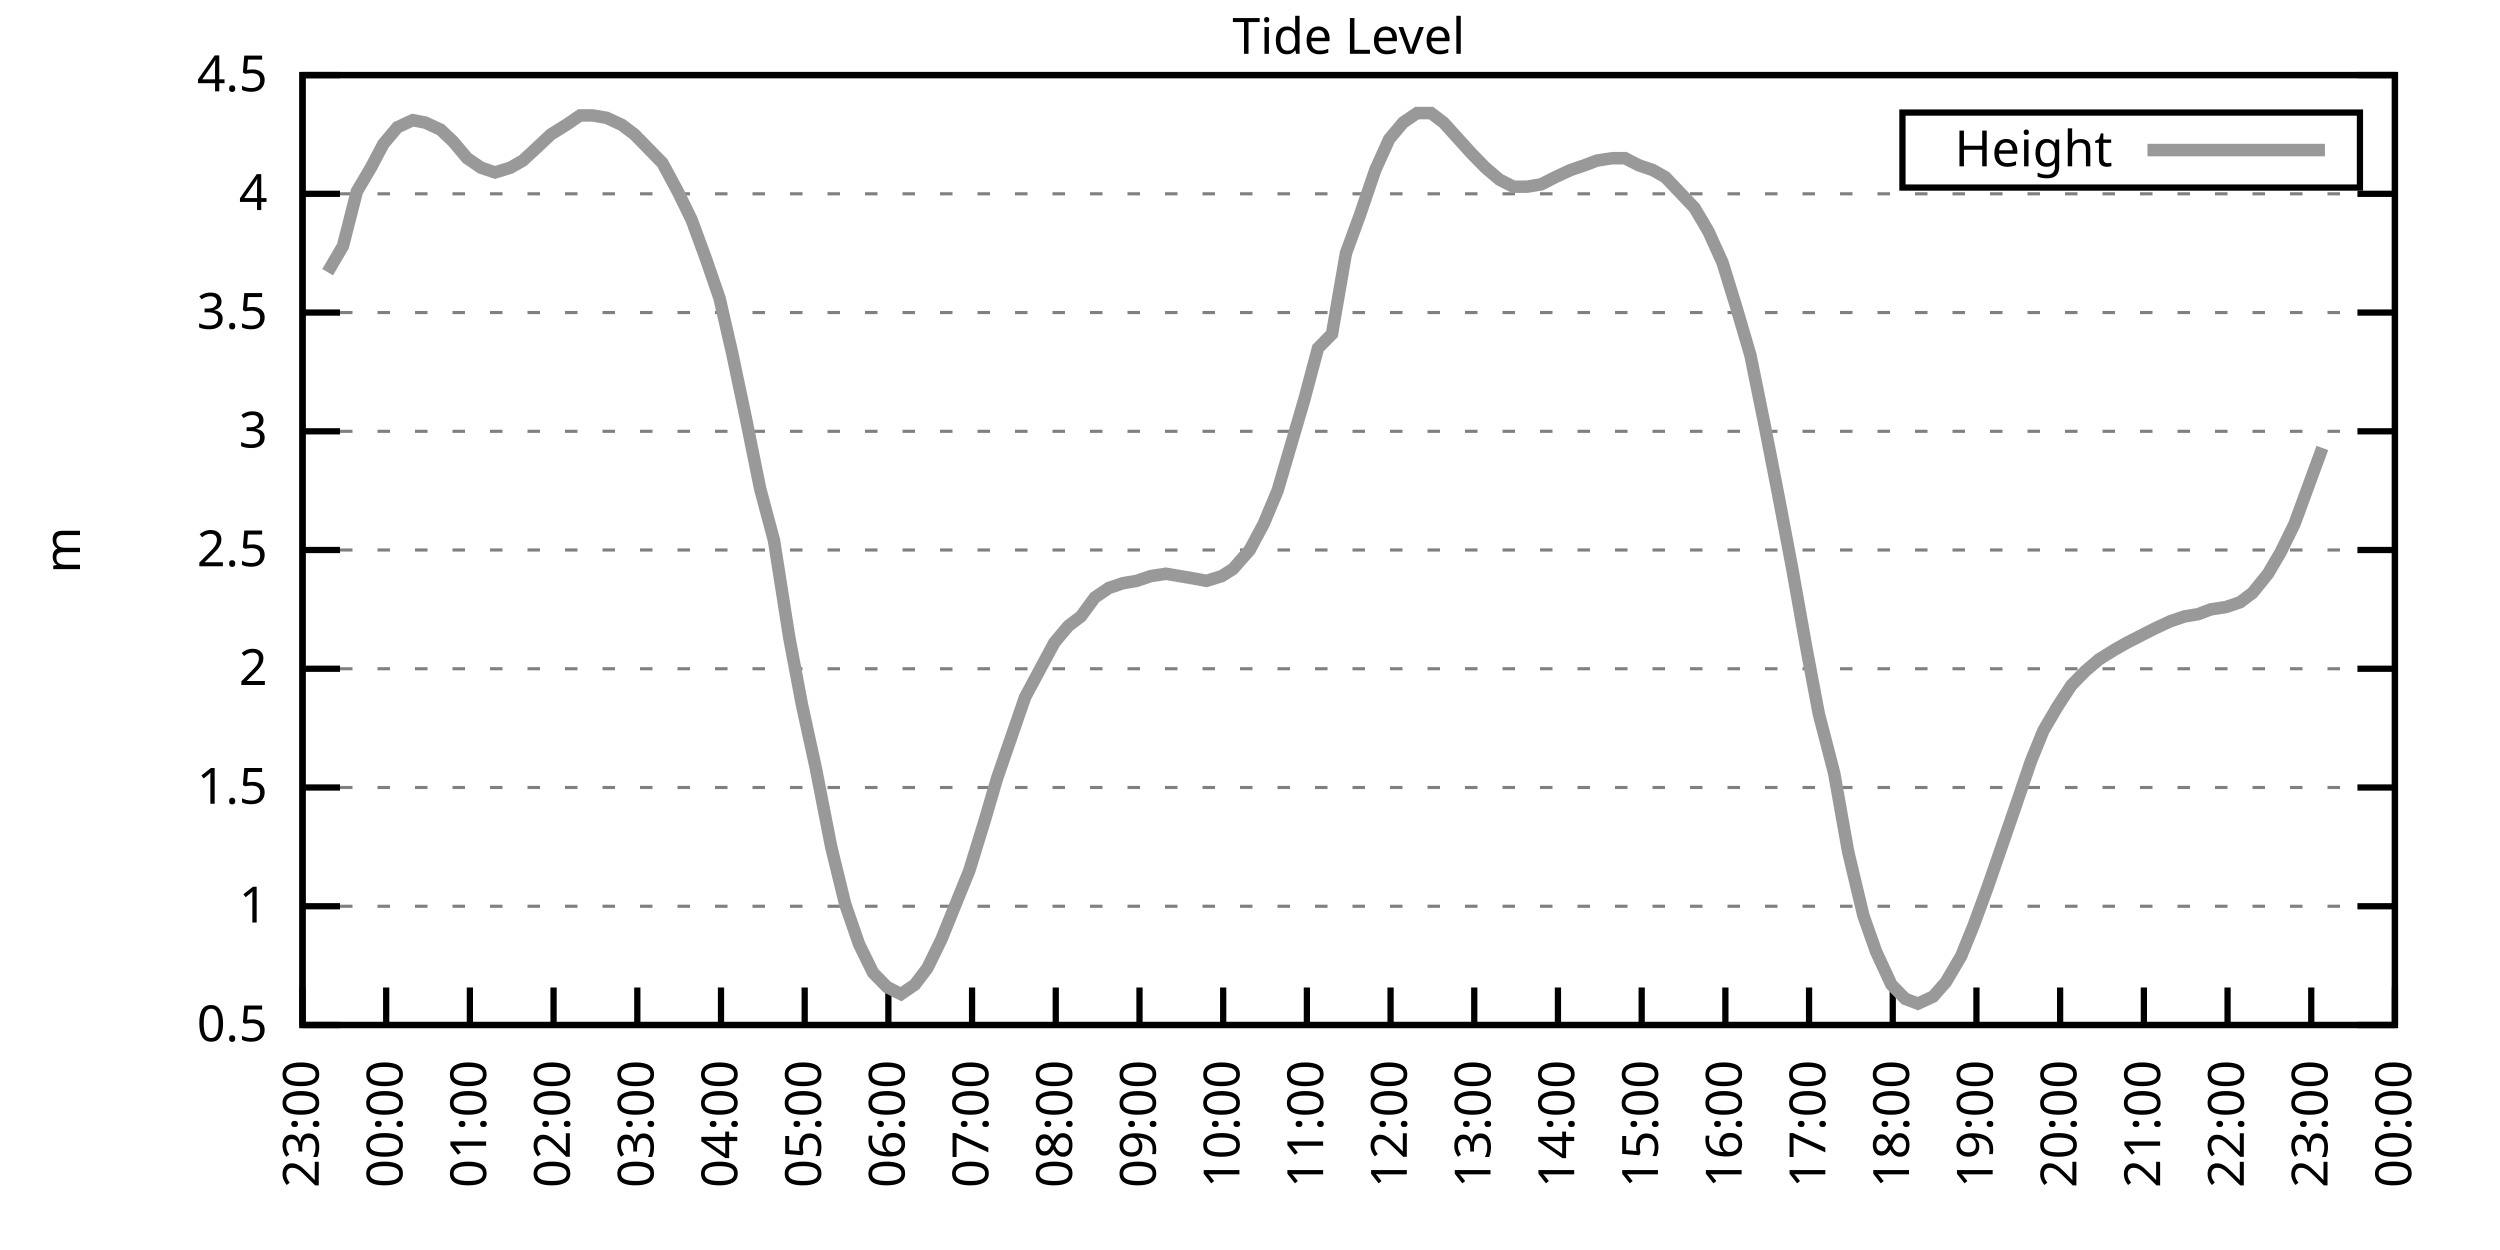
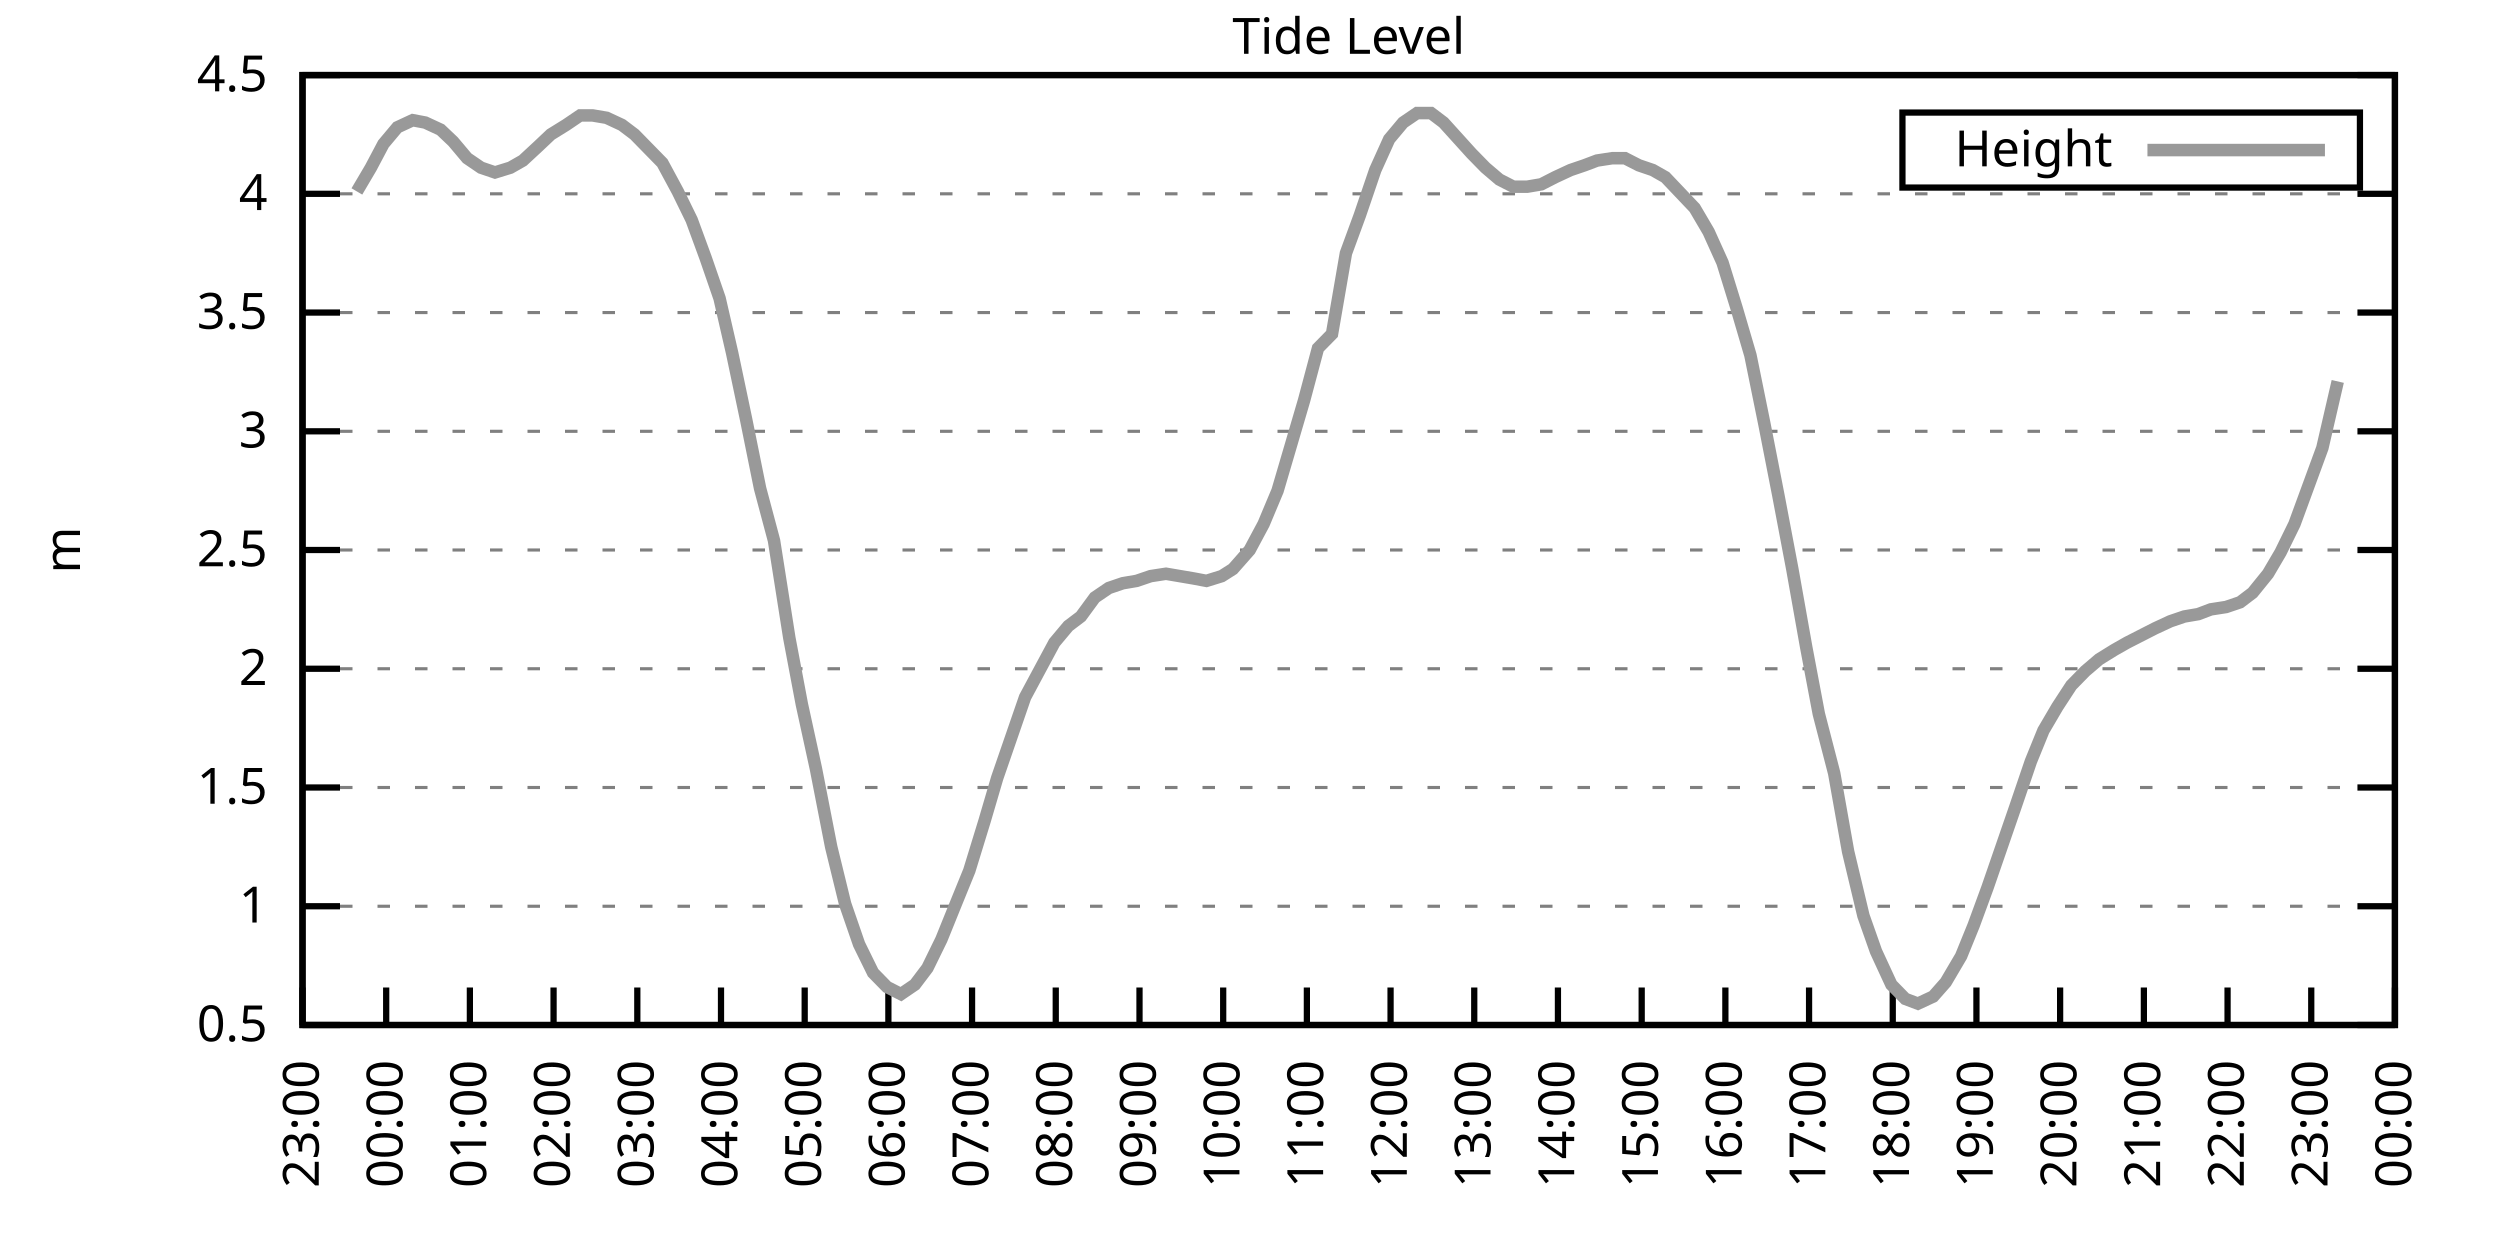
<svg xmlns="http://www.w3.org/2000/svg" xmlns:xlink="http://www.w3.org/1999/xlink" width="400" height="200" viewBox="0 0 400 200">
  <g id="gnuplot_canvas">
    <rect x="0" y="0" width="400" height="200" fill="none" />
    <defs>
      <circle id="gpDot" r="0.5" stroke-width="0.5" stroke="currentColor" />
      <path id="gpPt0" stroke-width="0.333" stroke="currentColor" d="M-1,0 h2 M0,-1 v2" />
      <path id="gpPt1" stroke-width="0.333" stroke="currentColor" d="M-1,-1 L1,1 M1,-1 L-1,1" />
      <path id="gpPt2" stroke-width="0.333" stroke="currentColor" d="M-1,0 L1,0 M0,-1 L0,1 M-1,-1 L1,1 M-1,1 L1,-1" />
      <rect id="gpPt3" stroke-width="0.333" stroke="currentColor" x="-1" y="-1" width="2" height="2" />
      <rect id="gpPt4" stroke-width="0.333" stroke="currentColor" fill="currentColor" x="-1" y="-1" width="2" height="2" />
      <circle id="gpPt5" stroke-width="0.333" stroke="currentColor" cx="0" cy="0" r="1" />
      <use xlink:href="#gpPt5" id="gpPt6" fill="currentColor" stroke="none" />
      <path id="gpPt7" stroke-width="0.333" stroke="currentColor" d="M0,-1.33 L-1.33,0.67 L1.33,0.67 z" />
      <use xlink:href="#gpPt7" id="gpPt8" fill="currentColor" stroke="none" />
      <use xlink:href="#gpPt7" id="gpPt9" stroke="currentColor" transform="rotate(180)" />
      <use xlink:href="#gpPt9" id="gpPt10" fill="currentColor" stroke="none" />
      <use xlink:href="#gpPt3" id="gpPt11" stroke="currentColor" transform="rotate(45)" />
      <use xlink:href="#gpPt11" id="gpPt12" fill="currentColor" stroke="none" />
      <path id="gpPt13" stroke-width="0.333" stroke="currentColor" d="M0,1.330 L1.265,0.411 L0.782,-1.067 L-0.782,-1.076 L-1.265,0.411 z" />
      <use xlink:href="#gpPt13" id="gpPt14" fill="currentColor" stroke="none" />
      <filter id="textbox" filterUnits="objectBoundingBox" x="0" y="0" height="1" width="1">
        <feFlood flood-color="white" flood-opacity="1" result="bgnd" />
        <feComposite in="SourceGraphic" in2="bgnd" operator="atop" />
      </filter>
      <filter id="greybox" filterUnits="objectBoundingBox" x="0" y="0" height="1" width="1">
        <feFlood flood-color="lightgrey" flood-opacity="1" result="grey" />
        <feComposite in="SourceGraphic" in2="grey" operator="atop" />
      </filter>
    </defs>
    <g fill="none" color="white" stroke="currentColor" stroke-width="1.00" stroke-linecap="butt" stroke-linejoin="miter">
</g>
    <g fill="none" color="black" stroke="currentColor" stroke-width="1.00" stroke-linecap="butt" stroke-linejoin="miter">
      <g stroke="none" shape-rendering="crispEdges">
        <polygon fill="rgb(255, 255, 255)" points="48.40,164.00 383.18,164.00 383.18,12.02 48.40,12.02 " />
      </g>
    </g>
    <g fill="none" color="black" stroke="currentColor" stroke-width="1.00" stroke-linecap="butt" stroke-linejoin="miter">
</g>
    <g fill="none" color="black" stroke="black" stroke-width="0.50" stroke-linecap="butt" stroke-linejoin="miter">
</g>
    <g fill="none" color="gray" stroke="currentColor" stroke-width="0.50" stroke-linecap="butt" stroke-linejoin="miter">
      <path stroke="gray" stroke-dasharray="2,4" class="gridline" d="M48.40,164.00 L383.19,164.00  " />
    </g>
    <g fill="none" color="gray" stroke="gray" stroke-width="1.00" stroke-linecap="butt" stroke-linejoin="miter">
</g>
    <g fill="none" color="black" stroke="currentColor" stroke-width="1.00" stroke-linecap="butt" stroke-linejoin="miter">
      <path stroke="black" d="M48.40,164.00 L54.40,164.00 M383.19,164.00 L377.19,164.00  " />
      <g transform="translate(42.80,166.60)" stroke="none" fill="black" font-family="Sans" font-size="8.00" text-anchor="end">
        <text>
          <tspan font-family="Sans"> 0.5</tspan>
        </text>
      </g>
    </g>
    <g fill="none" color="black" stroke="currentColor" stroke-width="1.00" stroke-linecap="butt" stroke-linejoin="miter">
</g>
    <g fill="none" color="black" stroke="black" stroke-width="0.50" stroke-linecap="butt" stroke-linejoin="miter">
</g>
    <g fill="none" color="gray" stroke="currentColor" stroke-width="0.50" stroke-linecap="butt" stroke-linejoin="miter">
      <path stroke="gray" stroke-dasharray="2,4" class="gridline" d="M48.40,145.00 L383.19,145.00  " />
    </g>
    <g fill="none" color="gray" stroke="gray" stroke-width="1.00" stroke-linecap="butt" stroke-linejoin="miter">
</g>
    <g fill="none" color="black" stroke="currentColor" stroke-width="1.00" stroke-linecap="butt" stroke-linejoin="miter">
      <path stroke="black" d="M48.40,145.00 L54.40,145.00 M383.19,145.00 L377.19,145.00  " />
      <g transform="translate(42.80,147.60)" stroke="none" fill="black" font-family="Sans" font-size="8.00" text-anchor="end">
        <text>
          <tspan font-family="Sans"> 1</tspan>
        </text>
      </g>
    </g>
    <g fill="none" color="black" stroke="currentColor" stroke-width="1.00" stroke-linecap="butt" stroke-linejoin="miter">
</g>
    <g fill="none" color="black" stroke="black" stroke-width="0.50" stroke-linecap="butt" stroke-linejoin="miter">
</g>
    <g fill="none" color="gray" stroke="currentColor" stroke-width="0.50" stroke-linecap="butt" stroke-linejoin="miter">
      <path stroke="gray" stroke-dasharray="2,4" class="gridline" d="M48.40,126.00 L383.19,126.00  " />
    </g>
    <g fill="none" color="gray" stroke="gray" stroke-width="1.00" stroke-linecap="butt" stroke-linejoin="miter">
</g>
    <g fill="none" color="black" stroke="currentColor" stroke-width="1.00" stroke-linecap="butt" stroke-linejoin="miter">
      <path stroke="black" d="M48.40,126.00 L54.40,126.00 M383.19,126.00 L377.19,126.00  " />
      <g transform="translate(42.80,128.60)" stroke="none" fill="black" font-family="Sans" font-size="8.00" text-anchor="end">
        <text>
          <tspan font-family="Sans"> 1.5</tspan>
        </text>
      </g>
    </g>
    <g fill="none" color="black" stroke="currentColor" stroke-width="1.00" stroke-linecap="butt" stroke-linejoin="miter">
</g>
    <g fill="none" color="black" stroke="black" stroke-width="0.50" stroke-linecap="butt" stroke-linejoin="miter">
</g>
    <g fill="none" color="gray" stroke="currentColor" stroke-width="0.50" stroke-linecap="butt" stroke-linejoin="miter">
      <path stroke="gray" stroke-dasharray="2,4" class="gridline" d="M48.40,107.00 L383.19,107.00  " />
    </g>
    <g fill="none" color="gray" stroke="gray" stroke-width="1.00" stroke-linecap="butt" stroke-linejoin="miter">
</g>
    <g fill="none" color="black" stroke="currentColor" stroke-width="1.00" stroke-linecap="butt" stroke-linejoin="miter">
      <path stroke="black" d="M48.40,107.00 L54.40,107.00 M383.19,107.00 L377.19,107.00  " />
      <g transform="translate(42.80,109.60)" stroke="none" fill="black" font-family="Sans" font-size="8.00" text-anchor="end">
        <text>
          <tspan font-family="Sans"> 2</tspan>
        </text>
      </g>
    </g>
    <g fill="none" color="black" stroke="currentColor" stroke-width="1.00" stroke-linecap="butt" stroke-linejoin="miter">
</g>
    <g fill="none" color="black" stroke="black" stroke-width="0.50" stroke-linecap="butt" stroke-linejoin="miter">
</g>
    <g fill="none" color="gray" stroke="currentColor" stroke-width="0.50" stroke-linecap="butt" stroke-linejoin="miter">
      <path stroke="gray" stroke-dasharray="2,4" class="gridline" d="M48.40,88.00 L383.19,88.00  " />
    </g>
    <g fill="none" color="gray" stroke="gray" stroke-width="1.00" stroke-linecap="butt" stroke-linejoin="miter">
</g>
    <g fill="none" color="black" stroke="currentColor" stroke-width="1.00" stroke-linecap="butt" stroke-linejoin="miter">
      <path stroke="black" d="M48.40,88.00 L54.40,88.00 M383.19,88.00 L377.19,88.00  " />
      <g transform="translate(42.80,90.60)" stroke="none" fill="black" font-family="Sans" font-size="8.00" text-anchor="end">
        <text>
          <tspan font-family="Sans"> 2.5</tspan>
        </text>
      </g>
    </g>
    <g fill="none" color="black" stroke="currentColor" stroke-width="1.00" stroke-linecap="butt" stroke-linejoin="miter">
</g>
    <g fill="none" color="black" stroke="black" stroke-width="0.50" stroke-linecap="butt" stroke-linejoin="miter">
</g>
    <g fill="none" color="gray" stroke="currentColor" stroke-width="0.50" stroke-linecap="butt" stroke-linejoin="miter">
      <path stroke="gray" stroke-dasharray="2,4" class="gridline" d="M48.40,69.01 L383.19,69.01  " />
    </g>
    <g fill="none" color="gray" stroke="gray" stroke-width="1.00" stroke-linecap="butt" stroke-linejoin="miter">
</g>
    <g fill="none" color="black" stroke="currentColor" stroke-width="1.00" stroke-linecap="butt" stroke-linejoin="miter">
      <path stroke="black" d="M48.40,69.01 L54.40,69.01 M383.19,69.01 L377.19,69.01  " />
      <g transform="translate(42.80,71.61)" stroke="none" fill="black" font-family="Sans" font-size="8.00" text-anchor="end">
        <text>
          <tspan font-family="Sans"> 3</tspan>
        </text>
      </g>
    </g>
    <g fill="none" color="black" stroke="currentColor" stroke-width="1.00" stroke-linecap="butt" stroke-linejoin="miter">
</g>
    <g fill="none" color="black" stroke="black" stroke-width="0.50" stroke-linecap="butt" stroke-linejoin="miter">
</g>
    <g fill="none" color="gray" stroke="currentColor" stroke-width="0.50" stroke-linecap="butt" stroke-linejoin="miter">
      <path stroke="gray" stroke-dasharray="2,4" class="gridline" d="M48.40,50.01 L383.19,50.01  " />
    </g>
    <g fill="none" color="gray" stroke="gray" stroke-width="1.00" stroke-linecap="butt" stroke-linejoin="miter">
</g>
    <g fill="none" color="black" stroke="currentColor" stroke-width="1.00" stroke-linecap="butt" stroke-linejoin="miter">
      <path stroke="black" d="M48.40,50.01 L54.40,50.01 M383.19,50.01 L377.19,50.01  " />
      <g transform="translate(42.80,52.61)" stroke="none" fill="black" font-family="Sans" font-size="8.00" text-anchor="end">
        <text>
          <tspan font-family="Sans"> 3.5</tspan>
        </text>
      </g>
    </g>
    <g fill="none" color="black" stroke="currentColor" stroke-width="1.00" stroke-linecap="butt" stroke-linejoin="miter">
</g>
    <g fill="none" color="black" stroke="black" stroke-width="0.50" stroke-linecap="butt" stroke-linejoin="miter">
</g>
    <g fill="none" color="gray" stroke="currentColor" stroke-width="0.50" stroke-linecap="butt" stroke-linejoin="miter">
      <path stroke="gray" stroke-dasharray="2,4" class="gridline" d="M48.40,31.01 L383.19,31.01  " />
    </g>
    <g fill="none" color="gray" stroke="gray" stroke-width="1.00" stroke-linecap="butt" stroke-linejoin="miter">
</g>
    <g fill="none" color="black" stroke="currentColor" stroke-width="1.00" stroke-linecap="butt" stroke-linejoin="miter">
      <path stroke="black" d="M48.40,31.01 L54.40,31.01 M383.19,31.01 L377.19,31.01  " />
      <g transform="translate(42.80,33.61)" stroke="none" fill="black" font-family="Sans" font-size="8.00" text-anchor="end">
        <text>
          <tspan font-family="Sans"> 4</tspan>
        </text>
      </g>
    </g>
    <g fill="none" color="black" stroke="currentColor" stroke-width="1.00" stroke-linecap="butt" stroke-linejoin="miter">
</g>
    <g fill="none" color="black" stroke="black" stroke-width="0.50" stroke-linecap="butt" stroke-linejoin="miter">
</g>
    <g fill="none" color="gray" stroke="currentColor" stroke-width="0.50" stroke-linecap="butt" stroke-linejoin="miter">
      <path stroke="gray" stroke-dasharray="2,4" class="gridline" d="M48.40,12.01 L383.19,12.01  " />
    </g>
    <g fill="none" color="gray" stroke="gray" stroke-width="1.00" stroke-linecap="butt" stroke-linejoin="miter">
</g>
    <g fill="none" color="black" stroke="currentColor" stroke-width="1.00" stroke-linecap="butt" stroke-linejoin="miter">
      <path stroke="black" d="M48.40,12.01 L54.40,12.01 M383.19,12.01 L377.19,12.01  " />
      <g transform="translate(42.80,14.61)" stroke="none" fill="black" font-family="Sans" font-size="8.00" text-anchor="end">
        <text>
          <tspan font-family="Sans"> 4.5</tspan>
        </text>
      </g>
    </g>
    <g fill="none" color="black" stroke="currentColor" stroke-width="1.00" stroke-linecap="butt" stroke-linejoin="miter">
      <path stroke="black" d="M48.40,164.00 L48.40,158.00  " />
      <g transform="translate(51.00,169.60) rotate(270.00)" stroke="none" fill="black" font-family="Sans" font-size="8.00" text-anchor="end">
        <text>
          <tspan font-family="Sans">23:00</tspan>
        </text>
      </g>
    </g>
    <g fill="none" color="black" stroke="currentColor" stroke-width="1.00" stroke-linecap="butt" stroke-linejoin="miter">
      <path stroke="black" d="M61.79,164.00 L61.79,158.00  " />
      <g transform="translate(64.39,169.60) rotate(270.00)" stroke="none" fill="black" font-family="Sans" font-size="8.00" text-anchor="end">
        <text>
          <tspan font-family="Sans">00:00</tspan>
        </text>
      </g>
    </g>
    <g fill="none" color="black" stroke="currentColor" stroke-width="1.00" stroke-linecap="butt" stroke-linejoin="miter">
      <path stroke="black" d="M75.18,164.00 L75.18,158.00  " />
      <g transform="translate(77.78,169.60) rotate(270.00)" stroke="none" fill="black" font-family="Sans" font-size="8.00" text-anchor="end">
        <text>
          <tspan font-family="Sans">01:00</tspan>
        </text>
      </g>
    </g>
    <g fill="none" color="black" stroke="currentColor" stroke-width="1.00" stroke-linecap="butt" stroke-linejoin="miter">
      <path stroke="black" d="M88.57,164.00 L88.57,158.00  " />
      <g transform="translate(91.17,169.60) rotate(270.00)" stroke="none" fill="black" font-family="Sans" font-size="8.00" text-anchor="end">
        <text>
          <tspan font-family="Sans">02:00</tspan>
        </text>
      </g>
    </g>
    <g fill="none" color="black" stroke="currentColor" stroke-width="1.00" stroke-linecap="butt" stroke-linejoin="miter">
      <path stroke="black" d="M101.97,164.00 L101.97,158.00  " />
      <g transform="translate(104.57,169.60) rotate(270.00)" stroke="none" fill="black" font-family="Sans" font-size="8.00" text-anchor="end">
        <text>
          <tspan font-family="Sans">03:00</tspan>
        </text>
      </g>
    </g>
    <g fill="none" color="black" stroke="currentColor" stroke-width="1.00" stroke-linecap="butt" stroke-linejoin="miter">
      <path stroke="black" d="M115.36,164.00 L115.36,158.00  " />
      <g transform="translate(117.96,169.60) rotate(270.00)" stroke="none" fill="black" font-family="Sans" font-size="8.00" text-anchor="end">
        <text>
          <tspan font-family="Sans">04:00</tspan>
        </text>
      </g>
    </g>
    <g fill="none" color="black" stroke="currentColor" stroke-width="1.00" stroke-linecap="butt" stroke-linejoin="miter">
      <path stroke="black" d="M128.75,164.00 L128.75,158.00  " />
      <g transform="translate(131.35,169.60) rotate(270.00)" stroke="none" fill="black" font-family="Sans" font-size="8.00" text-anchor="end">
        <text>
          <tspan font-family="Sans">05:00</tspan>
        </text>
      </g>
    </g>
    <g fill="none" color="black" stroke="currentColor" stroke-width="1.00" stroke-linecap="butt" stroke-linejoin="miter">
      <path stroke="black" d="M142.14,164.00 L142.14,158.00  " />
      <g transform="translate(144.74,169.60) rotate(270.00)" stroke="none" fill="black" font-family="Sans" font-size="8.00" text-anchor="end">
        <text>
          <tspan font-family="Sans">06:00</tspan>
        </text>
      </g>
    </g>
    <g fill="none" color="black" stroke="currentColor" stroke-width="1.00" stroke-linecap="butt" stroke-linejoin="miter">
      <path stroke="black" d="M155.53,164.00 L155.53,158.00  " />
      <g transform="translate(158.13,169.60) rotate(270.00)" stroke="none" fill="black" font-family="Sans" font-size="8.00" text-anchor="end">
        <text>
          <tspan font-family="Sans">07:00</tspan>
        </text>
      </g>
    </g>
    <g fill="none" color="black" stroke="currentColor" stroke-width="1.00" stroke-linecap="butt" stroke-linejoin="miter">
      <path stroke="black" d="M168.92,164.00 L168.92,158.00  " />
      <g transform="translate(171.52,169.60) rotate(270.00)" stroke="none" fill="black" font-family="Sans" font-size="8.00" text-anchor="end">
        <text>
          <tspan font-family="Sans">08:00</tspan>
        </text>
      </g>
    </g>
    <g fill="none" color="black" stroke="currentColor" stroke-width="1.00" stroke-linecap="butt" stroke-linejoin="miter">
      <path stroke="black" d="M182.32,164.00 L182.32,158.00  " />
      <g transform="translate(184.92,169.60) rotate(270.00)" stroke="none" fill="black" font-family="Sans" font-size="8.00" text-anchor="end">
        <text>
          <tspan font-family="Sans">09:00</tspan>
        </text>
      </g>
    </g>
    <g fill="none" color="black" stroke="currentColor" stroke-width="1.00" stroke-linecap="butt" stroke-linejoin="miter">
      <path stroke="black" d="M195.71,164.00 L195.71,158.00  " />
      <g transform="translate(198.31,169.60) rotate(270.00)" stroke="none" fill="black" font-family="Sans" font-size="8.00" text-anchor="end">
        <text>
          <tspan font-family="Sans">10:00</tspan>
        </text>
      </g>
    </g>
    <g fill="none" color="black" stroke="currentColor" stroke-width="1.00" stroke-linecap="butt" stroke-linejoin="miter">
      <path stroke="black" d="M209.10,164.00 L209.10,158.00  " />
      <g transform="translate(211.70,169.60) rotate(270.00)" stroke="none" fill="black" font-family="Sans" font-size="8.00" text-anchor="end">
        <text>
          <tspan font-family="Sans">11:00</tspan>
        </text>
      </g>
    </g>
    <g fill="none" color="black" stroke="currentColor" stroke-width="1.00" stroke-linecap="butt" stroke-linejoin="miter">
      <path stroke="black" d="M222.49,164.00 L222.49,158.00  " />
      <g transform="translate(225.09,169.60) rotate(270.00)" stroke="none" fill="black" font-family="Sans" font-size="8.00" text-anchor="end">
        <text>
          <tspan font-family="Sans">12:00</tspan>
        </text>
      </g>
    </g>
    <g fill="none" color="black" stroke="currentColor" stroke-width="1.00" stroke-linecap="butt" stroke-linejoin="miter">
      <path stroke="black" d="M235.88,164.00 L235.88,158.00  " />
      <g transform="translate(238.48,169.60) rotate(270.00)" stroke="none" fill="black" font-family="Sans" font-size="8.00" text-anchor="end">
        <text>
          <tspan font-family="Sans">13:00</tspan>
        </text>
      </g>
    </g>
    <g fill="none" color="black" stroke="currentColor" stroke-width="1.00" stroke-linecap="butt" stroke-linejoin="miter">
      <path stroke="black" d="M249.27,164.00 L249.27,158.00  " />
      <g transform="translate(251.87,169.60) rotate(270.00)" stroke="none" fill="black" font-family="Sans" font-size="8.00" text-anchor="end">
        <text>
          <tspan font-family="Sans">14:00</tspan>
        </text>
      </g>
    </g>
    <g fill="none" color="black" stroke="currentColor" stroke-width="1.00" stroke-linecap="butt" stroke-linejoin="miter">
      <path stroke="black" d="M262.67,164.00 L262.67,158.00  " />
      <g transform="translate(265.27,169.60) rotate(270.00)" stroke="none" fill="black" font-family="Sans" font-size="8.00" text-anchor="end">
        <text>
          <tspan font-family="Sans">15:00</tspan>
        </text>
      </g>
    </g>
    <g fill="none" color="black" stroke="currentColor" stroke-width="1.00" stroke-linecap="butt" stroke-linejoin="miter">
      <path stroke="black" d="M276.06,164.00 L276.06,158.00  " />
      <g transform="translate(278.66,169.60) rotate(270.00)" stroke="none" fill="black" font-family="Sans" font-size="8.00" text-anchor="end">
        <text>
          <tspan font-family="Sans">16:00</tspan>
        </text>
      </g>
    </g>
    <g fill="none" color="black" stroke="currentColor" stroke-width="1.00" stroke-linecap="butt" stroke-linejoin="miter">
      <path stroke="black" d="M289.45,164.00 L289.45,158.00  " />
      <g transform="translate(292.05,169.60) rotate(270.00)" stroke="none" fill="black" font-family="Sans" font-size="8.00" text-anchor="end">
        <text>
          <tspan font-family="Sans">17:00</tspan>
        </text>
      </g>
    </g>
    <g fill="none" color="black" stroke="currentColor" stroke-width="1.00" stroke-linecap="butt" stroke-linejoin="miter">
      <path stroke="black" d="M302.84,164.00 L302.84,158.00  " />
      <g transform="translate(305.44,169.60) rotate(270.00)" stroke="none" fill="black" font-family="Sans" font-size="8.00" text-anchor="end">
        <text>
          <tspan font-family="Sans">18:00</tspan>
        </text>
      </g>
    </g>
    <g fill="none" color="black" stroke="currentColor" stroke-width="1.00" stroke-linecap="butt" stroke-linejoin="miter">
      <path stroke="black" d="M316.23,164.00 L316.23,158.00  " />
      <g transform="translate(318.83,169.60) rotate(270.00)" stroke="none" fill="black" font-family="Sans" font-size="8.00" text-anchor="end">
        <text>
          <tspan font-family="Sans">19:00</tspan>
        </text>
      </g>
    </g>
    <g fill="none" color="black" stroke="currentColor" stroke-width="1.00" stroke-linecap="butt" stroke-linejoin="miter">
      <path stroke="black" d="M329.62,164.00 L329.62,158.00  " />
      <g transform="translate(332.22,169.60) rotate(270.00)" stroke="none" fill="black" font-family="Sans" font-size="8.00" text-anchor="end">
        <text>
          <tspan font-family="Sans">20:00</tspan>
        </text>
      </g>
    </g>
    <g fill="none" color="black" stroke="currentColor" stroke-width="1.00" stroke-linecap="butt" stroke-linejoin="miter">
      <path stroke="black" d="M343.02,164.00 L343.02,158.00  " />
      <g transform="translate(345.62,169.60) rotate(270.00)" stroke="none" fill="black" font-family="Sans" font-size="8.00" text-anchor="end">
        <text>
          <tspan font-family="Sans">21:00</tspan>
        </text>
      </g>
    </g>
    <g fill="none" color="black" stroke="currentColor" stroke-width="1.00" stroke-linecap="butt" stroke-linejoin="miter">
      <path stroke="black" d="M356.41,164.00 L356.41,158.00  " />
      <g transform="translate(359.01,169.60) rotate(270.00)" stroke="none" fill="black" font-family="Sans" font-size="8.00" text-anchor="end">
        <text>
          <tspan font-family="Sans">22:00</tspan>
        </text>
      </g>
    </g>
    <g fill="none" color="black" stroke="currentColor" stroke-width="1.00" stroke-linecap="butt" stroke-linejoin="miter">
      <path stroke="black" d="M369.80,164.00 L369.80,158.00  " />
      <g transform="translate(372.40,169.60) rotate(270.00)" stroke="none" fill="black" font-family="Sans" font-size="8.00" text-anchor="end">
        <text>
          <tspan font-family="Sans">23:00</tspan>
        </text>
      </g>
    </g>
    <g fill="none" color="black" stroke="currentColor" stroke-width="1.00" stroke-linecap="butt" stroke-linejoin="miter">
      <path stroke="black" d="M383.19,164.00 L383.19,158.00  " />
      <g transform="translate(385.79,169.60) rotate(270.00)" stroke="none" fill="black" font-family="Sans" font-size="8.00" text-anchor="end">
        <text>
          <tspan font-family="Sans">00:00</tspan>
        </text>
      </g>
    </g>
    <g fill="none" color="black" stroke="currentColor" stroke-width="1.00" stroke-linecap="butt" stroke-linejoin="miter">
</g>
    <g fill="none" color="black" stroke="currentColor" stroke-width="1.00" stroke-linecap="butt" stroke-linejoin="miter">
      <path stroke="black" d="M48.40,12.01 L48.40,164.00 L383.19,164.00 L383.19,12.01 L48.40,12.01 Z  " />
    </g>
    <g fill="none" color="black" stroke="currentColor" stroke-width="1.00" stroke-linecap="butt" stroke-linejoin="miter">
</g>
    <g fill="none" color="black" stroke="currentColor" stroke-width="1.00" stroke-linecap="butt" stroke-linejoin="miter">
      <path stroke="black" d="M304.39,30.01 L304.39,18.01 L377.59,18.01 L377.59,30.01 L304.39,30.01 Z  " />
    </g>
    <g id="Tide_level_plot_1">
      <g fill="none" color="white" stroke="black" stroke-width="2.00" stroke-linecap="butt" stroke-linejoin="miter">
</g>
      <g fill="none" color="black" stroke="currentColor" stroke-width="2.00" stroke-linecap="butt" stroke-linejoin="miter">
        <g transform="translate(337.99,26.61)" stroke="none" fill="black" font-family="Sans" font-size="8.00" text-anchor="end">
          <text>
            <tspan font-family="Sans">Height</tspan>
          </text>
        </g>
      </g>
      <g fill="none" color="black" stroke="currentColor" stroke-width="2.00" stroke-linecap="butt" stroke-linejoin="miter">
-         <path stroke="rgb(153, 153, 153)" d="M343.59,24.01 L371.99,24.01 M52.42,43.55 L54.87,39.37 L57.10,30.63 L59.34,26.83 L61.35,23.03 L63.58,20.37   L66.03,19.23 L68.04,19.61 L70.50,20.75 L72.50,22.65 L74.74,25.31 L76.97,26.83 L79.20,27.59 L81.66,26.83   L83.66,25.69 L86.12,23.41 L88.13,21.51 L90.58,19.99 L92.82,18.47 L94.82,18.47 L97.06,18.85 L99.51,19.99   L101.52,21.51 L103.75,23.79 L105.98,26.07 L108.44,30.63 L110.67,35.19 L112.90,41.27 L115.13,47.73 L117.14,56.47   L119.38,67.11 L121.61,78.13 L123.84,86.49 L126.29,102.06 L128.30,112.70 L130.54,122.96 L132.99,135.50 L135.22,144.62   L137.45,151.08 L139.69,155.64 L141.92,157.92 L144.15,159.06 L146.38,157.54 L148.39,154.88 L150.62,150.32 L153.08,144.24   L155.09,139.30 L157.54,131.32 L159.55,124.48 L164.01,111.56 L166.25,107.38 L168.70,102.82 L170.93,100.16 L172.94,98.64   L175.17,95.60 L177.41,94.08 L179.64,93.32 L181.87,92.94 L184.10,92.18 L186.56,91.80 L188.79,92.18 L191.02,92.56   L193.03,92.94 L195.48,92.18 L197.27,91.04 L199.95,88.00 L202.18,83.83 L204.41,78.51 L206.42,71.67 L208.65,64.07   L210.88,55.71 L213.12,53.43 L215.35,40.51 L217.58,34.43 L220.04,27.21 L222.27,22.27 L224.50,19.61 L226.73,18.09   L228.96,18.09 L230.97,19.61 L235.44,24.55 L237.67,26.83 L239.90,28.73 L242.13,29.87 L244.36,29.87 L246.60,29.49   L248.83,28.35 L251.28,27.21 L253.51,26.45 L255.52,25.69 L257.98,25.31 L259.99,25.31 L262.22,26.45 L264.45,27.21   L266.46,28.35 L271.15,33.29 L273.38,37.09 L275.61,42.03 L277.84,49.25 L280.07,56.85 L282.31,67.87 L284.54,79.27   L286.77,91.04 L289.00,103.58 L291.01,114.22 L293.47,123.72 L295.70,136.26 L298.15,146.52 L300.16,152.22 L302.62,157.54   L304.85,159.82 L306.86,160.58 L309.31,159.44 L311.32,157.16 L313.78,152.98 L315.79,148.04 L318.02,141.96 L320.25,135.50   L322.48,129.04 L324.94,121.82 L326.95,116.88 L329.18,113.08 L331.41,109.66 L333.64,107.38 L335.87,105.48 L338.33,103.96   L340.34,102.82 L342.57,101.68 L344.80,100.54 L347.26,99.40 L349.49,98.64 L351.72,98.26 L353.73,97.50 L356.18,97.12   L358.42,96.36 L360.42,94.84 L362.88,91.80 L364.89,88.38 L367.12,83.83 L369.35,77.75 L371.58,71.67  " />
+         <path stroke="rgb(153, 153, 153)" d="M343.59,24.01 L371.99,24.01 M57.10,30.63 L59.34,26.83 L61.35,23.03 L63.58,20.37 L66.03,19.23 L68.04,19.61   L70.50,20.75 L72.50,22.65 L74.74,25.31 L76.97,26.83 L79.20,27.59 L81.66,26.83 L83.66,25.69 L86.12,23.41   L88.13,21.51 L90.58,19.99 L92.82,18.47 L94.82,18.47 L97.06,18.85 L99.51,19.99 L101.52,21.51 L103.75,23.79   L105.98,26.07 L108.44,30.63 L110.67,35.19 L112.90,41.27 L115.13,47.73 L117.14,56.47 L119.38,67.11 L121.61,78.13   L123.84,86.49 L126.29,102.06 L128.30,112.70 L130.54,122.96 L132.99,135.50 L135.22,144.62 L137.45,151.08 L139.69,155.64   L141.92,157.92 L144.15,159.06 L146.38,157.54 L148.39,154.88 L150.62,150.32 L153.08,144.24 L155.09,139.30 L157.54,131.32   L159.55,124.48 L164.01,111.56 L166.25,107.38 L168.70,102.82 L170.93,100.16 L172.94,98.64 L175.17,95.60 L177.41,94.08   L179.64,93.32 L181.87,92.94 L184.10,92.18 L186.56,91.80 L188.79,92.18 L191.02,92.56 L193.03,92.94 L195.48,92.18   L197.27,91.04 L199.95,88.00 L202.18,83.83 L204.41,78.51 L206.42,71.67 L208.65,64.07 L210.88,55.71 L213.12,53.43   L215.35,40.51 L217.58,34.43 L220.04,27.21 L222.27,22.27 L224.50,19.61 L226.73,18.09 L228.96,18.09 L230.97,19.61   L235.44,24.55 L237.67,26.83 L239.90,28.73 L242.13,29.87 L244.36,29.87 L246.60,29.49 L248.83,28.35 L251.28,27.21   L253.51,26.45 L255.52,25.69 L257.98,25.31 L259.99,25.31 L262.22,26.45 L264.45,27.21 L266.46,28.35 L271.15,33.29   L273.38,37.09 L275.61,42.03 L277.84,49.25 L280.07,56.85 L282.31,67.87 L284.54,79.27 L286.77,91.04 L289.00,103.58   L291.01,114.22 L293.47,123.72 L295.70,136.26 L298.15,146.52 L300.16,152.22 L302.62,157.54 L304.85,159.82 L306.86,160.58   L309.31,159.44 L311.32,157.16 L313.78,152.98 L315.79,148.04 L318.02,141.96 L320.25,135.50 L322.48,129.04 L324.94,121.82   L326.95,116.88 L329.18,113.08 L331.41,109.66 L333.64,107.38 L335.87,105.48 L338.33,103.96 L340.34,102.82 L342.57,101.68   L344.80,100.54 L347.26,99.40 L349.49,98.64 L351.72,98.26 L353.73,97.50 L356.18,97.12 L358.42,96.36 L360.42,94.84   L362.88,91.80 L364.89,88.38 L367.12,83.83 L369.35,77.75 L371.58,71.67 L374.04,61.03  " />
      </g>
    </g>
    <g fill="none" color="black" stroke="currentColor" stroke-width="2.00" stroke-linecap="butt" stroke-linejoin="miter">
</g>
    <g fill="none" color="black" stroke="black" stroke-width="1.00" stroke-linecap="butt" stroke-linejoin="miter">
</g>
    <g fill="none" color="black" stroke="currentColor" stroke-width="1.00" stroke-linecap="butt" stroke-linejoin="miter">
      <path stroke="black" d="M48.40,12.01 L48.40,164.00 L383.19,164.00 L383.19,12.01 L48.40,12.01 Z  " />
      <g transform="translate(12.80,88.01) rotate(270.00)" stroke="none" fill="black" font-family="Sans" font-size="8.00" text-anchor="middle">
        <text>
          <tspan font-family="Sans">m</tspan>
        </text>
      </g>
    </g>
    <g fill="none" color="black" stroke="currentColor" stroke-width="1.00" stroke-linecap="butt" stroke-linejoin="miter">
</g>
    <g fill="none" color="black" stroke="currentColor" stroke-width="1.00" stroke-linecap="butt" stroke-linejoin="miter">
      <g transform="translate(215.79,8.61)" stroke="none" fill="black" font-family="Sans" font-size="8.00" text-anchor="middle">
        <text>
          <tspan font-family="Sans">Tide Level</tspan>
        </text>
      </g>
    </g>
    <g fill="none" color="black" stroke="currentColor" stroke-width="1.00" stroke-linecap="butt" stroke-linejoin="miter">
</g>
  </g>
</svg>
